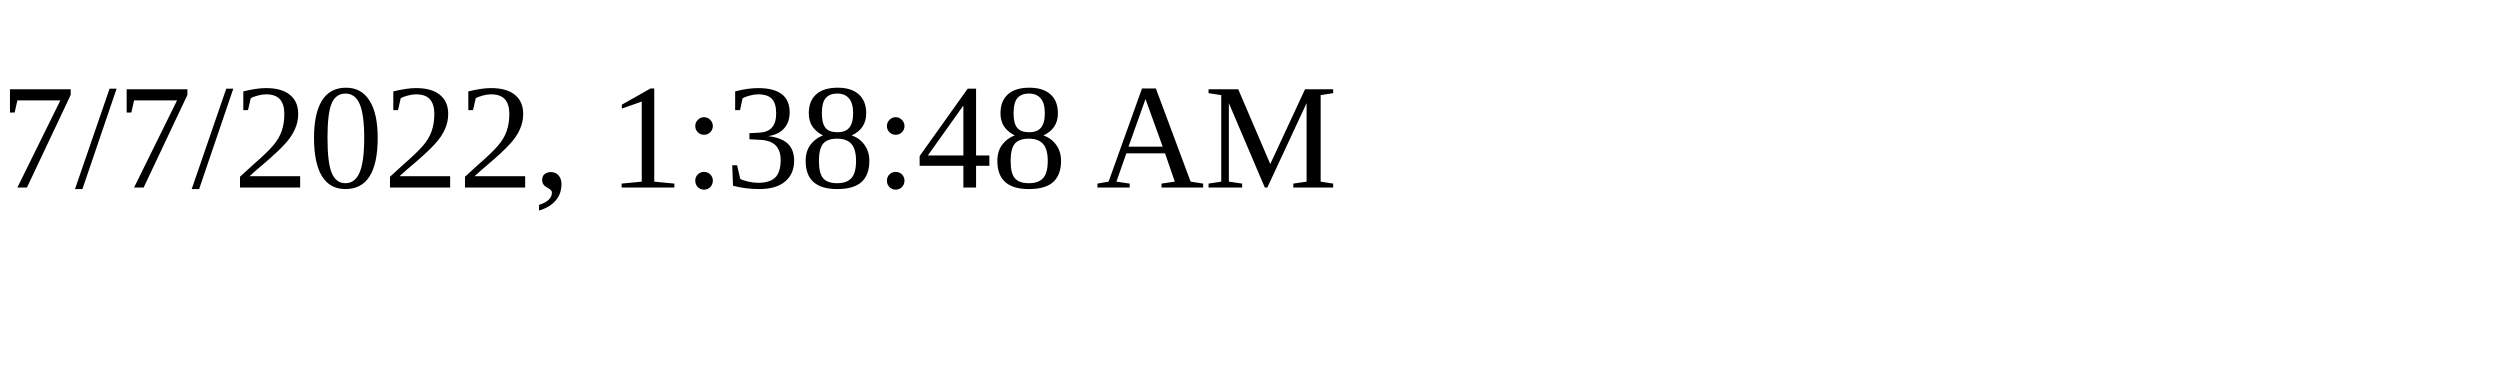
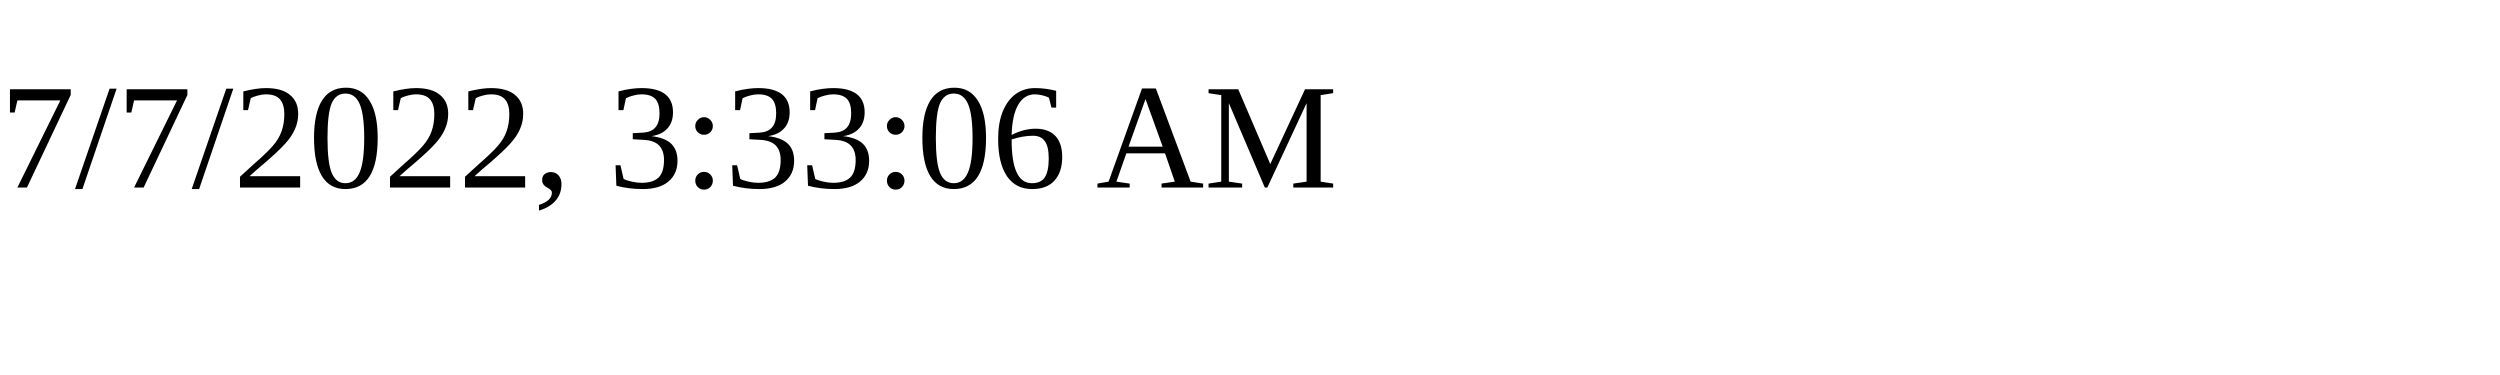
<svg xmlns="http://www.w3.org/2000/svg" height="30" width="200">
-   <text x="0" y="15">7/7/2022, 1:38:48 AM</text>
+   <text x="0" y="15">7/7/2022, 3:33:06 AM</text>
</svg>
